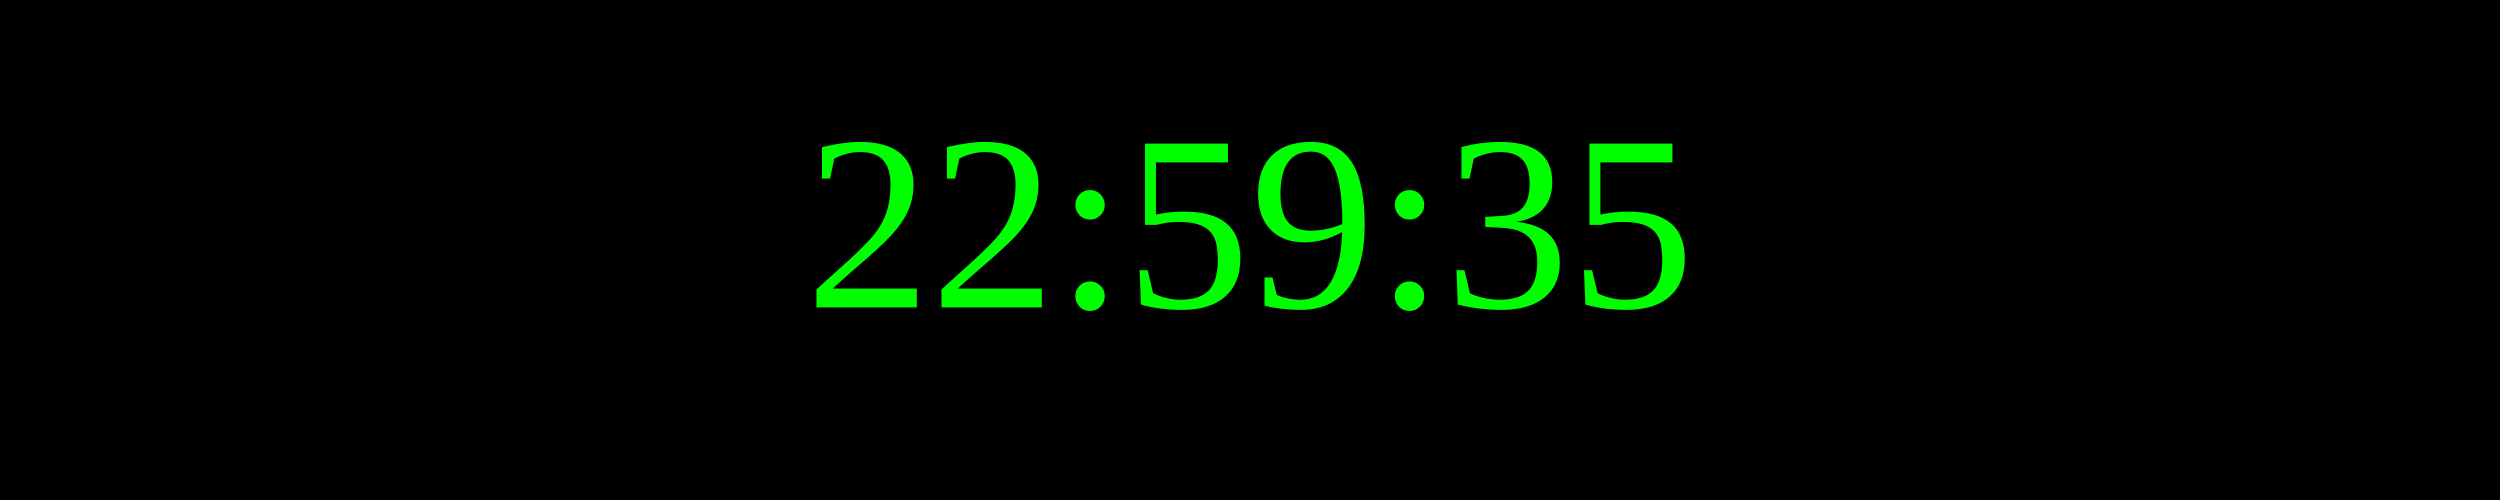
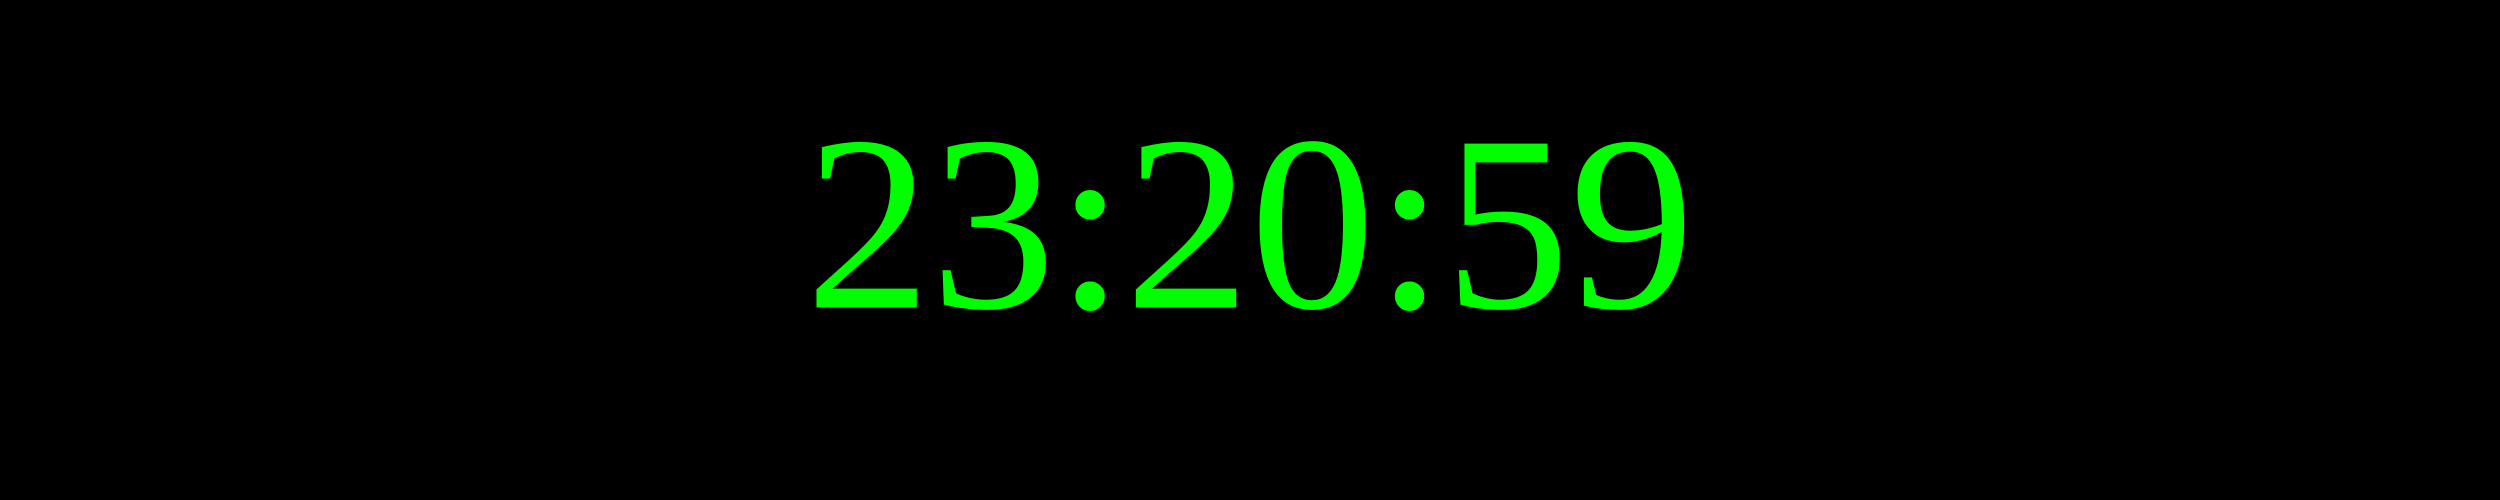
<svg xmlns="http://www.w3.org/2000/svg" width="250" height="50">
  <rect width="100%" height="100%" fill="black" />
  <text x="50%" y="50%" font-size="25" fill="lime" text-anchor="middle" dominant-baseline="middle">
- 22:59:35
+ 23:20:59
</text>
</svg>
